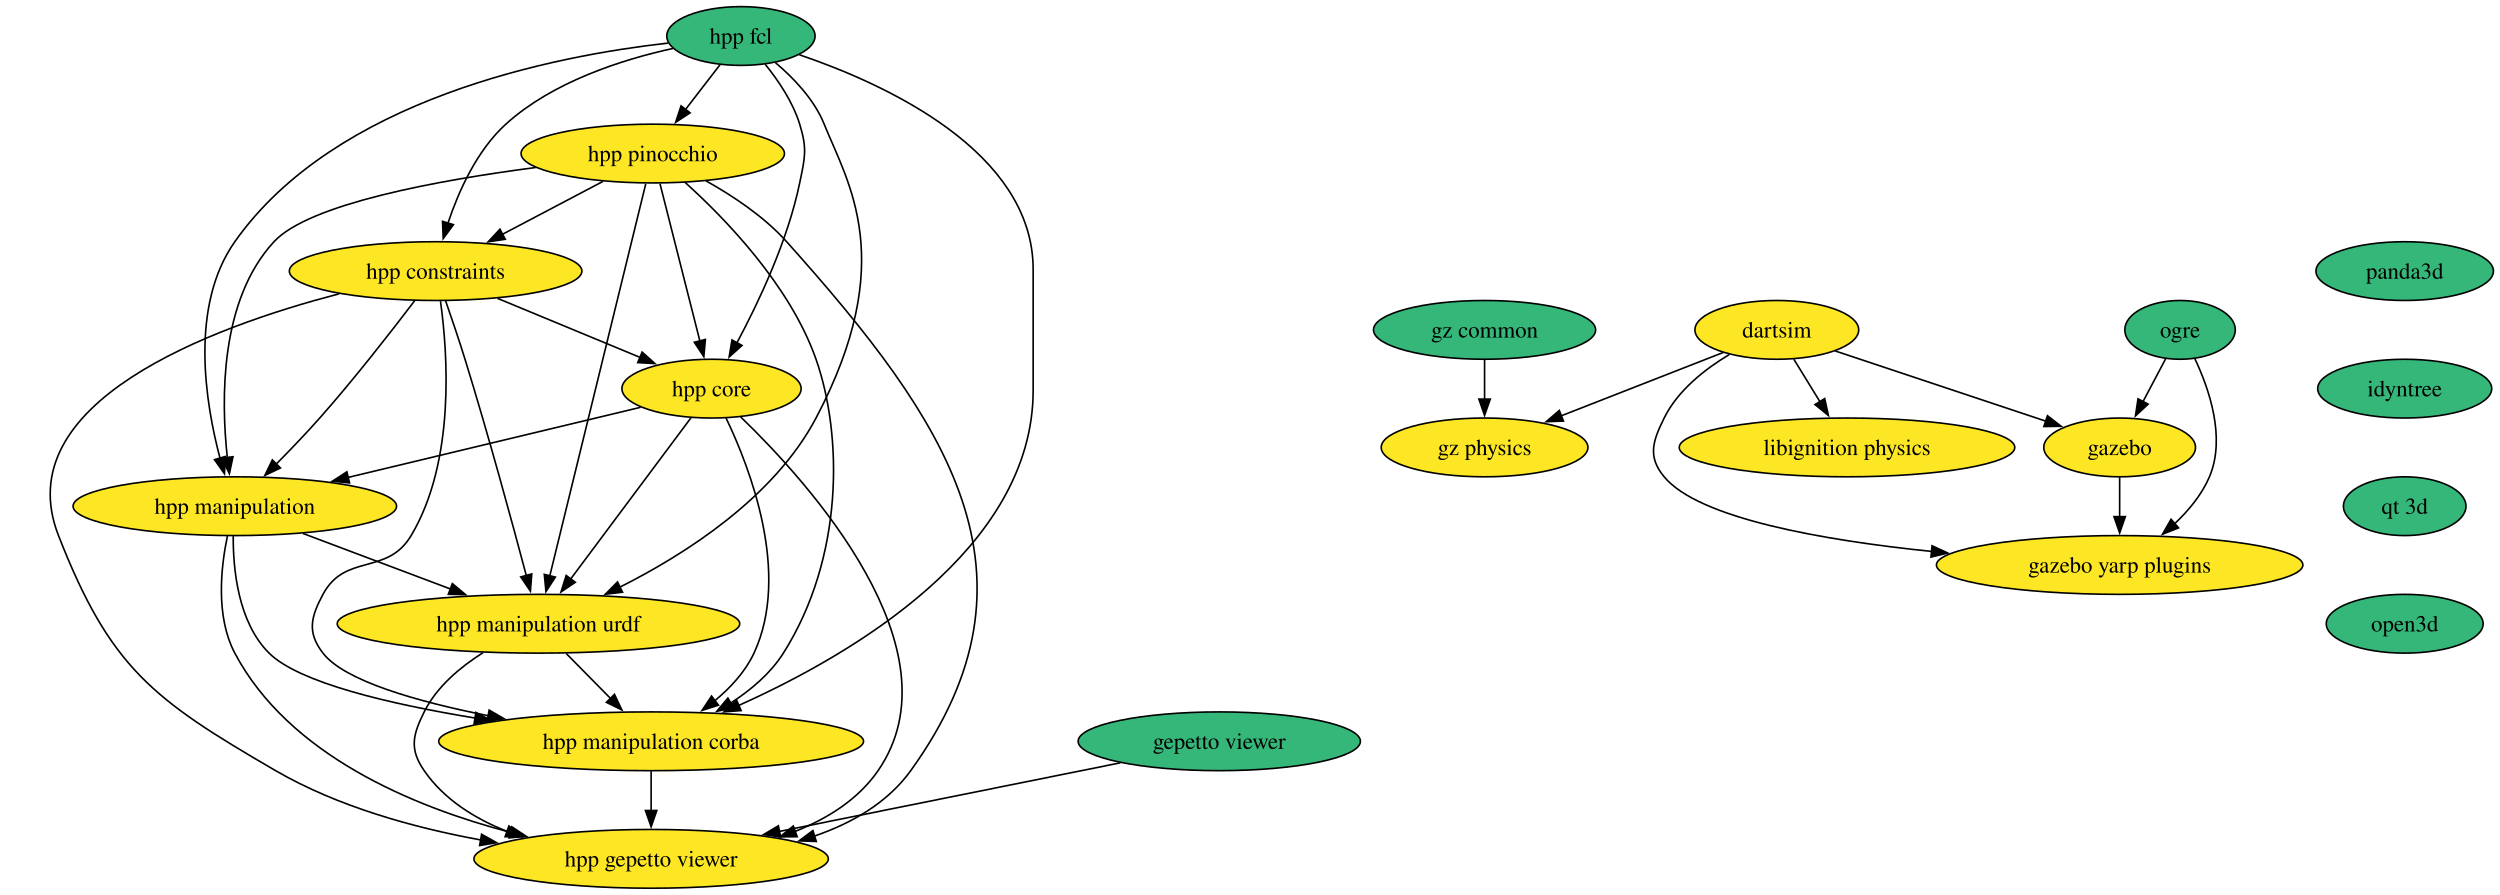
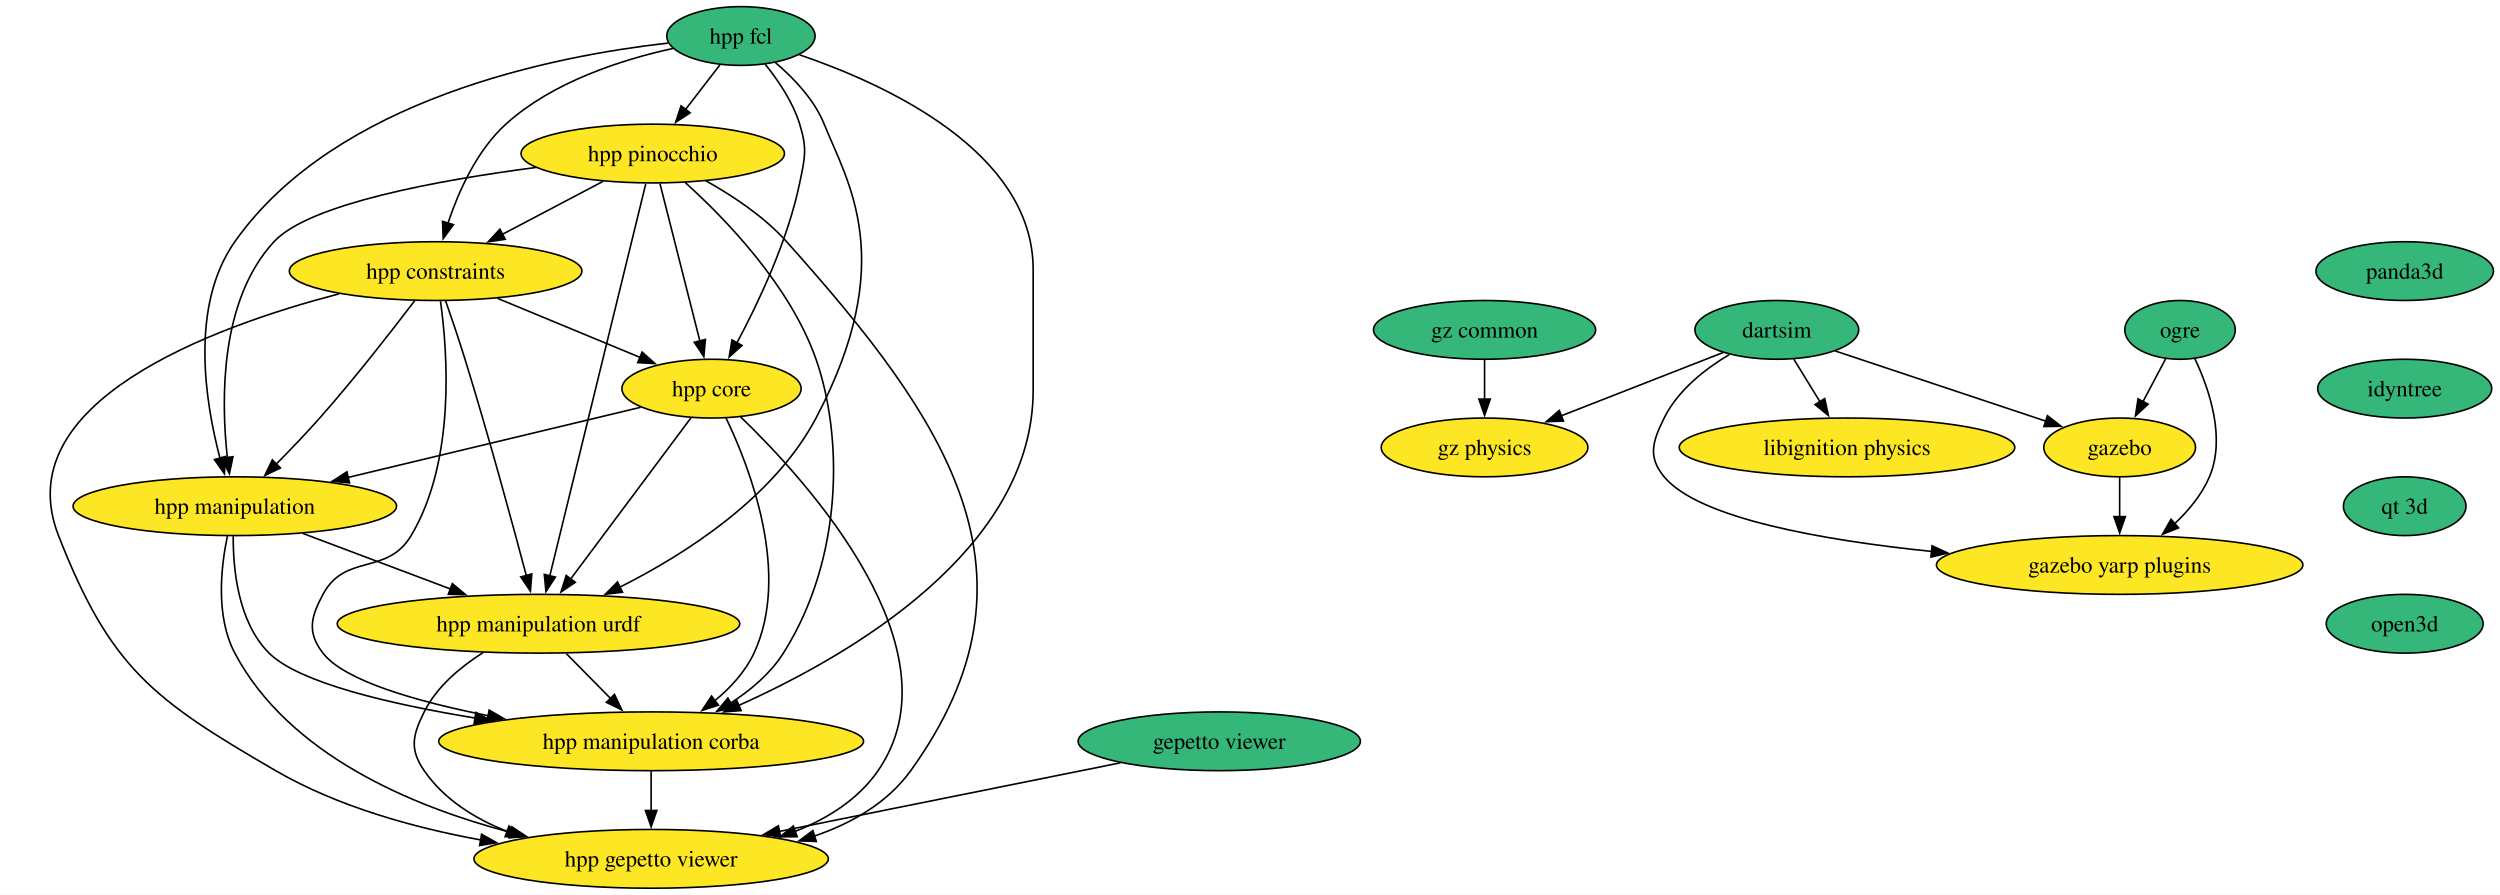
<svg xmlns="http://www.w3.org/2000/svg" xmlns:xlink="http://www.w3.org/1999/xlink" width="1531pt" height="548pt" viewBox="0.00 0.00 1531.30 548.00">
  <g id="graph0" class="graph" transform="scale(1 1) rotate(0) translate(4 544)">
    <polygon fill="white" stroke="none" points="-4,4 -4,-544 1527.3,-544 1527.3,4 -4,4" />
    <g id="node1" class="node">
      <g id="a_node1">
        <a xlink:href="https://github.com/conda-forge/hpp-fcl-feedstock" xlink:title="hpp fcl">
          <ellipse fill="#35b779" stroke="black" cx="449.83" cy="-522" rx="45.42" ry="18" />
          <text text-anchor="middle" x="449.83" y="-517.33" font-family="Times,serif" font-size="14.00">hpp fcl</text>
        </a>
      </g>
    </g>
    <g id="node2" class="node">
      <g id="a_node2">
        <a xlink:href="https://github.com/conda-forge/hpp-core-feedstock" xlink:title="hpp core">
          <ellipse fill="#fde725" stroke="black" cx="431.83" cy="-306" rx="54.89" ry="18" />
          <text text-anchor="middle" x="431.83" y="-301.32" font-family="Times,serif" font-size="14.00">hpp core</text>
        </a>
      </g>
    </g>
    <g id="edge1" class="edge">
      <path fill="none" stroke="black" d="M464.69,-504.71C472.65,-494.86 481.65,-481.61 485.83,-468 490.53,-452.71 489.07,-447.67 485.83,-432 478.49,-396.51 460.58,-358.69 447.38,-334.07" />
      <polygon fill="black" stroke="black" points="450.49,-332.46 442.61,-325.38 444.36,-335.83 450.49,-332.46" />
    </g>
    <g id="node3" class="node">
      <g id="a_node3">
        <a xlink:href="https://github.com/conda-forge/hpp-manipulation-urdf-feedstock" xlink:title="hpp manipulation urdf">
          <ellipse fill="#fde725" stroke="black" cx="325.83" cy="-162" rx="123.29" ry="18" />
          <text text-anchor="middle" x="325.83" y="-157.32" font-family="Times,serif" font-size="14.00">hpp manipulation urdf</text>
        </a>
      </g>
    </g>
    <g id="edge2" class="edge">
      <path fill="none" stroke="black" d="M471.01,-505.65C482.17,-496.2 494.77,-483.04 500.83,-468 515.34,-431.99 546.68,-384.33 495.83,-288 470.11,-239.27 415.93,-204.65 375.61,-184.39" />
      <polygon fill="black" stroke="black" points="377.31,-181.32 366.78,-180.08 374.24,-187.61 377.31,-181.32" />
    </g>
    <g id="node4" class="node">
      <g id="a_node4">
        <a xlink:href="https://github.com/conda-forge/hpp-manipulation-feedstock" xlink:title="hpp manipulation">
          <ellipse fill="#fde725" stroke="black" cx="139.83" cy="-234" rx="99.08" ry="18" />
          <text text-anchor="middle" x="139.83" y="-229.32" font-family="Times,serif" font-size="14.00">hpp manipulation</text>
        </a>
      </g>
    </g>
    <g id="edge3" class="edge">
      <path fill="none" stroke="black" d="M405.23,-517.67C335.3,-509.81 201.51,-483.51 139.83,-396 112.2,-356.79 121.61,-297.81 130.82,-263.18" />
      <polygon fill="black" stroke="black" points="134.09,-264.46 133.47,-253.88 127.36,-262.54 134.09,-264.46" />
    </g>
    <g id="node5" class="node">
      <g id="a_node5">
        <a xlink:href="https://github.com/conda-forge/hpp-constraints-feedstock" xlink:title="hpp constraints">
          <ellipse fill="#fde725" stroke="black" cx="262.83" cy="-378" rx="89.61" ry="18" />
          <text text-anchor="middle" x="262.83" y="-373.32" font-family="Times,serif" font-size="14.00">hpp constraints</text>
        </a>
      </g>
    </g>
    <g id="edge4" class="edge">
      <path fill="none" stroke="black" d="M408.23,-514.39C376.84,-507.51 334.44,-493.95 305.83,-468 288.06,-451.88 276.88,-426.83 270.39,-407.41" />
      <polygon fill="black" stroke="black" points="273.74,-406.43 267.46,-397.9 267.05,-408.49 273.74,-406.43" />
    </g>
    <g id="node6" class="node">
      <g id="a_node6">
        <a xlink:href="https://github.com/conda-forge/hpp-pinocchio-feedstock" xlink:title="hpp pinocchio">
          <ellipse fill="#fde725" stroke="black" cx="395.83" cy="-450" rx="80.67" ry="18" />
          <text text-anchor="middle" x="395.83" y="-445.32" font-family="Times,serif" font-size="14.00">hpp pinocchio</text>
        </a>
      </g>
    </g>
    <g id="edge5" class="edge">
      <path fill="none" stroke="black" d="M437.03,-504.41C430.74,-496.25 423,-486.22 415.94,-477.07" />
      <polygon fill="black" stroke="black" points="418.71,-474.93 409.84,-469.15 413.17,-479.21 418.71,-474.93" />
    </g>
    <g id="node7" class="node">
      <g id="a_node7">
        <a xlink:href="https://github.com/conda-forge/hpp-manipulation-corba-feedstock" xlink:title="hpp manipulation corba">
          <ellipse fill="#fde725" stroke="black" cx="394.83" cy="-90" rx="130.13" ry="18" />
          <text text-anchor="middle" x="394.83" y="-85.33" font-family="Times,serif" font-size="14.00">hpp manipulation corba</text>
        </a>
      </g>
    </g>
    <g id="edge6" class="edge">
      <path fill="none" stroke="black" d="M485.62,-510.51C537.86,-492.74 628.83,-451.39 628.83,-379 628.83,-379 628.83,-379 628.83,-305 628.83,-207.73 517.37,-142.79 448.3,-111.89" />
      <polygon fill="black" stroke="black" points="449.97,-108.8 439.41,-108 447.17,-115.21 449.97,-108.8" />
    </g>
    <g id="edge7" class="edge">
      <path fill="none" stroke="black" d="M419.25,-288.15C401.02,-263.73 367.08,-218.26 345.52,-189.38" />
      <polygon fill="black" stroke="black" points="348.41,-187.4 339.63,-181.48 342.8,-191.59 348.41,-187.4" />
    </g>
    <g id="edge8" class="edge">
      <path fill="none" stroke="black" d="M388.43,-294.6C341.17,-283.27 264.89,-264.98 209.28,-251.65" />
      <polygon fill="black" stroke="black" points="210.11,-248.25 199.57,-249.32 208.48,-255.06 210.11,-248.25" />
    </g>
    <g id="edge9" class="edge">
      <path fill="none" stroke="black" d="M440.65,-288.14C455.22,-257.83 480.53,-192.77 457.83,-144 452.52,-132.59 443.41,-122.76 433.74,-114.77" />
      <polygon fill="black" stroke="black" points="436.08,-112.15 426,-108.88 431.84,-117.72 436.08,-112.15" />
    </g>
    <g id="node8" class="node">
      <g id="a_node8">
        <a xlink:href="https://github.com/conda-forge/hpp-gepetto-viewer-feedstock" xlink:title="hpp gepetto viewer">
          <ellipse fill="#fde725" stroke="black" cx="394.83" cy="-18" rx="108.55" ry="18" />
          <text text-anchor="middle" x="394.83" y="-13.32" font-family="Times,serif" font-size="14.00">hpp gepetto viewer</text>
        </a>
      </g>
    </g>
    <g id="edge10" class="edge">
      <path fill="none" stroke="black" d="M449.68,-288.67C490.75,-249.08 584.69,-145.82 533.83,-72 521.72,-54.42 502.94,-42.67 483.06,-34.81" />
      <polygon fill="black" stroke="black" points="484.29,-31.54 473.7,-31.46 481.93,-38.13 484.29,-31.54" />
    </g>
    <g id="edge11" class="edge">
      <path fill="none" stroke="black" d="M342.89,-143.7C351.08,-135.39 361.04,-125.28 370.05,-116.14" />
      <polygon fill="black" stroke="black" points="372.38,-118.76 376.91,-109.18 367.4,-113.85 372.38,-118.76" />
    </g>
    <g id="edge12" class="edge">
      <path fill="none" stroke="black" d="M291.88,-144.3C278.04,-135.56 263.5,-123.42 255.83,-108 248.71,-93.67 246.75,-85.18 255.83,-72 267.94,-54.42 286.72,-42.67 306.6,-34.81" />
      <polygon fill="black" stroke="black" points="307.73,-38.13 315.96,-31.46 305.37,-31.54 307.73,-38.13" />
    </g>
    <g id="edge13" class="edge">
      <path fill="none" stroke="black" d="M181.57,-217.29C208.26,-207.25 243.14,-194.12 271.91,-183.29" />
      <polygon fill="black" stroke="black" points="273.07,-186.6 281.2,-179.8 270.6,-180.04 273.07,-186.6" />
    </g>
    <g id="edge14" class="edge">
      <path fill="none" stroke="black" d="M138.86,-215.69C138.73,-195.62 141.77,-162.89 160.83,-144 179.2,-125.8 234.8,-112.78 287.19,-104.21" />
      <polygon fill="black" stroke="black" points="287.48,-107.7 296.81,-102.68 286.39,-100.79 287.48,-107.7" />
    </g>
    <g id="edge15" class="edge">
      <path fill="none" stroke="black" d="M135.31,-215.8C131.35,-196.99 127.9,-166.53 139.83,-144 172.8,-81.76 248.38,-50.06 308.75,-34.19" />
      <polygon fill="black" stroke="black" points="309.52,-37.61 318.36,-31.78 307.81,-30.82 309.52,-37.61" />
    </g>
    <g id="edge16" class="edge">
      <path fill="none" stroke="black" d="M300.76,-361.29C326.7,-350.54 361.17,-336.27 388.25,-325.05" />
      <polygon fill="black" stroke="black" points="389.3,-328.4 397.2,-321.34 386.62,-321.94 389.3,-328.4" />
    </g>
    <g id="edge17" class="edge">
      <path fill="none" stroke="black" d="M268.91,-359.89C272.51,-349.55 277.1,-336.07 280.83,-324 295.11,-277.82 309.86,-223.59 318.42,-191.32" />
      <polygon fill="black" stroke="black" points="321.72,-192.51 320.89,-181.95 314.96,-190.72 321.72,-192.51" />
    </g>
    <g id="edge18" class="edge">
      <path fill="none" stroke="black" d="M249.98,-359.85C236.13,-341.61 213.19,-312.12 191.83,-288 183.41,-278.49 173.77,-268.45 165.1,-259.7" />
      <polygon fill="black" stroke="black" points="167.77,-257.42 158.22,-252.83 162.82,-262.37 167.77,-257.42" />
    </g>
    <g id="edge19" class="edge">
      <path fill="none" stroke="black" d="M265.8,-359.55C270.18,-328.3 275.15,-261.81 247.83,-216 233.05,-191.23 207.44,-205.43 193.83,-180 186.28,-165.89 184.06,-156.67 193.83,-144 206.95,-126.97 251.4,-114.31 295.18,-105.64" />
      <polygon fill="black" stroke="black" points="295.62,-109.12 304.78,-103.81 294.31,-102.25 295.62,-109.12" />
    </g>
    <g id="edge20" class="edge">
      <path fill="none" stroke="black" d="M203.73,-364.1C125.24,-343.61 0,-297.38 31.83,-216 63.57,-134.86 89.48,-115.73 164.83,-72 202.82,-49.96 249.31,-37.08 290.52,-29.56" />
      <polygon fill="black" stroke="black" points="290.97,-33.04 300.23,-27.88 289.78,-26.14 290.97,-33.04" />
    </g>
    <g id="edge21" class="edge">
      <path fill="none" stroke="black" d="M400.24,-431.59C406.35,-407.5 417.44,-363.75 424.72,-335.03" />
      <polygon fill="black" stroke="black" points="428.06,-336.13 427.12,-325.58 421.27,-334.41 428.06,-336.13" />
    </g>
    <g id="edge22" class="edge">
      <path fill="none" stroke="black" d="M391.56,-431.54C379.84,-383.66 347.11,-249.95 332.74,-191.24" />
      <polygon fill="black" stroke="black" points="336.18,-190.58 330.41,-181.7 329.39,-192.25 336.18,-190.58" />
    </g>
    <g id="edge23" class="edge">
      <path fill="none" stroke="black" d="M324.11,-441.46C264.24,-433.64 185.34,-419.23 163.83,-396 130.62,-360.14 131.33,-299.25 135.28,-263.52" />
      <polygon fill="black" stroke="black" points="138.71,-264.3 136.51,-253.94 131.77,-263.41 138.71,-264.3" />
    </g>
    <g id="edge24" class="edge">
      <path fill="none" stroke="black" d="M365.32,-432.94C347.03,-423.32 323.55,-410.96 303.68,-400.5" />
      <polygon fill="black" stroke="black" points="305.48,-397.49 295,-395.93 302.22,-403.69 305.48,-397.49" />
    </g>
    <g id="edge25" class="edge">
      <path fill="none" stroke="black" d="M415.53,-432.41C439.84,-410.5 479.92,-369.37 495.83,-324 512.18,-277.38 513,-202.67 475.83,-144 467.88,-131.44 455.75,-121.24 443.28,-113.25" />
      <polygon fill="black" stroke="black" points="445.43,-110.46 435.04,-108.36 441.85,-116.48 445.43,-110.46" />
    </g>
    <g id="edge26" class="edge">
      <path fill="none" stroke="black" d="M428.37,-433.3C444.76,-424.16 464.03,-411.41 477.83,-396 576.5,-285.81 640.31,-191.99 553.83,-72 539.66,-52.34 517.87,-39.86 494.93,-31.97" />
      <polygon fill="black" stroke="black" points="496,-28.64 485.41,-29.01 493.92,-35.32 496,-28.64" />
    </g>
    <g id="edge27" class="edge">
      <path fill="none" stroke="black" d="M394.83,-71.7C394.83,-64.41 394.83,-55.73 394.83,-47.54" />
      <polygon fill="black" stroke="black" points="398.33,-47.62 394.83,-37.62 391.33,-47.62 398.33,-47.62" />
    </g>
    <g id="node9" class="node">
      <g id="a_node9">
        <a xlink:href="https://github.com/conda-forge/ogre-feedstock" xlink:title="ogre">
          <ellipse fill="#35b779" stroke="black" cx="1331.33" cy="-342" rx="33.85" ry="18" />
          <text text-anchor="middle" x="1331.33" y="-337.32" font-family="Times,serif" font-size="14.00">ogre</text>
        </a>
      </g>
    </g>
    <g id="node10" class="node">
      <g id="a_node10">
        <a xlink:href="https://github.com/conda-forge/gazebo-feedstock" xlink:title="gazebo">
          <ellipse fill="#fde725" stroke="black" cx="1294.33" cy="-270" rx="46.47" ry="18" />
          <text text-anchor="middle" x="1294.33" y="-265.32" font-family="Times,serif" font-size="14.00">gazebo</text>
        </a>
      </g>
    </g>
    <g id="edge28" class="edge">
      <path fill="none" stroke="black" d="M1322.56,-324.41C1318.39,-316.51 1313.28,-306.85 1308.57,-297.94" />
      <polygon fill="black" stroke="black" points="1311.77,-296.5 1304,-289.29 1305.58,-299.77 1311.77,-296.5" />
    </g>
    <g id="node11" class="node">
      <g id="a_node11">
        <a xlink:href="https://github.com/conda-forge/gazebo-yarp-plugins-feedstock" xlink:title="gazebo yarp plugins">
          <ellipse fill="#fde725" stroke="black" cx="1294.33" cy="-198" rx="112.24" ry="18" />
          <text text-anchor="middle" x="1294.33" y="-193.32" font-family="Times,serif" font-size="14.00">gazebo yarp plugins</text>
        </a>
      </g>
    </g>
    <g id="edge29" class="edge">
      <path fill="none" stroke="black" d="M1340.4,-324.33C1349.09,-305.99 1359.51,-275.94 1349.33,-252 1344.7,-241.11 1336.61,-231.37 1328.04,-223.3" />
      <polygon fill="black" stroke="black" points="1330.41,-220.72 1320.57,-216.81 1325.82,-226.01 1330.41,-220.72" />
    </g>
    <g id="edge30" class="edge">
      <path fill="none" stroke="black" d="M1294.33,-251.7C1294.33,-244.41 1294.33,-235.73 1294.33,-227.54" />
      <polygon fill="black" stroke="black" points="1297.83,-227.62 1294.33,-217.62 1290.83,-227.62 1297.83,-227.62" />
    </g>
    <g id="node12" class="node">
      <g id="a_node12">
        <a xlink:href="https://github.com/conda-forge/libignition-physics-feedstock" xlink:title="libignition physics">
          <ellipse fill="#fde725" stroke="black" cx="1127.33" cy="-270" rx="102.77" ry="18" />
          <text text-anchor="middle" x="1127.33" y="-265.32" font-family="Times,serif" font-size="14.00">libignition physics</text>
        </a>
      </g>
    </g>
    <g id="node13" class="node">
      <g id="a_node13">
        <a xlink:href="https://github.com/conda-forge/dartsim-feedstock" xlink:title="dartsim">
-           <ellipse fill="#fde725" stroke="black" cx="1084.33" cy="-342" rx="50.16" ry="18" />
+           <ellipse fill="#35b779" stroke="black" cx="1084.33" cy="-342" rx="50.16" ry="18" />
          <text text-anchor="middle" x="1084.33" y="-337.32" font-family="Times,serif" font-size="14.00">dartsim</text>
        </a>
      </g>
    </g>
    <g id="edge31" class="edge">
      <path fill="none" stroke="black" d="M1119.96,-329.13C1155.68,-317.22 1210.8,-298.84 1249.48,-285.95" />
      <polygon fill="black" stroke="black" points="1250.11,-289.43 1258.49,-282.95 1247.9,-282.79 1250.11,-289.43" />
    </g>
    <g id="edge32" class="edge">
      <path fill="none" stroke="black" d="M1055.18,-326.87C1040.32,-317.97 1023.68,-304.94 1015.33,-288 1008.26,-273.65 1005.13,-264.32 1015.33,-252 1036.44,-226.5 1112.16,-213.17 1179.4,-206.26" />
      <polygon fill="black" stroke="black" points="1179.42,-209.77 1189.03,-205.31 1178.74,-202.81 1179.42,-209.77" />
    </g>
    <g id="edge33" class="edge">
      <path fill="none" stroke="black" d="M1094.74,-324.05C1099.53,-316.26 1105.33,-306.82 1110.7,-298.08" />
      <polygon fill="black" stroke="black" points="1113.68,-299.92 1115.93,-289.56 1107.71,-296.25 1113.68,-299.92" />
    </g>
    <g id="node14" class="node">
      <g id="a_node14">
        <a xlink:href="https://github.com/conda-forge/gz-physics-feedstock" xlink:title="gz physics">
          <ellipse fill="#fde725" stroke="black" cx="905.33" cy="-270" rx="63.31" ry="18" />
          <text text-anchor="middle" x="905.33" y="-265.32" font-family="Times,serif" font-size="14.00">gz physics</text>
        </a>
      </g>
    </g>
    <g id="edge34" class="edge">
      <path fill="none" stroke="black" d="M1051.5,-328.16C1023.69,-317.29 983.49,-301.56 952.28,-289.36" />
      <polygon fill="black" stroke="black" points="953.65,-286.14 943.06,-285.75 951.1,-292.66 953.65,-286.14" />
    </g>
    <g id="node15" class="node">
      <g id="a_node15">
        <a xlink:href="https://github.com/conda-forge/gepetto-viewer-feedstock" xlink:title="gepetto viewer">
          <ellipse fill="#35b779" stroke="black" cx="742.83" cy="-90" rx="86.46" ry="18" />
          <text text-anchor="middle" x="742.83" y="-85.33" font-family="Times,serif" font-size="14.00">gepetto viewer</text>
        </a>
      </g>
    </g>
    <g id="edge35" class="edge">
      <path fill="none" stroke="black" d="M682.21,-76.81C624.25,-65.15 536.57,-47.51 473.3,-34.78" />
      <polygon fill="black" stroke="black" points="474.16,-31.39 463.66,-32.85 472.78,-38.25 474.16,-31.39" />
    </g>
    <g id="node16" class="node">
      <g id="a_node16">
        <a xlink:href="https://github.com/conda-forge/panda3d-feedstock" xlink:title="panda3d">
          <ellipse fill="#35b779" stroke="black" cx="1468.93" cy="-378" rx="54.36" ry="18" />
          <text text-anchor="middle" x="1468.93" y="-373.32" font-family="Times,serif" font-size="14.00">panda3d</text>
        </a>
      </g>
    </g>
    <g id="node17" class="node">
      <g id="a_node17">
        <a xlink:href="https://github.com/conda-forge/idyntree-feedstock" xlink:title="idyntree">
          <ellipse fill="#35b779" stroke="black" cx="1468.93" cy="-306" rx="53.31" ry="18" />
          <text text-anchor="middle" x="1468.93" y="-301.32" font-family="Times,serif" font-size="14.00">idyntree</text>
        </a>
      </g>
    </g>
    <g id="node18" class="node">
      <g id="a_node18">
        <a xlink:href="https://github.com/conda-forge/qt-3d-feedstock" xlink:title="qt 3d">
          <ellipse fill="#35b779" stroke="black" cx="1468.93" cy="-234" rx="37.53" ry="18" />
          <text text-anchor="middle" x="1468.93" y="-229.32" font-family="Times,serif" font-size="14.00">qt 3d</text>
        </a>
      </g>
    </g>
    <g id="node20" class="node">
      <g id="a_node20">
        <a xlink:href="https://github.com/conda-forge/open3d-feedstock" xlink:title="open3d">
          <ellipse fill="#35b779" stroke="black" cx="1468.93" cy="-162" rx="48.05" ry="18" />
          <text text-anchor="middle" x="1468.93" y="-157.32" font-family="Times,serif" font-size="14.00">open3d</text>
        </a>
      </g>
    </g>
    <g id="node19" class="node">
      <g id="a_node19">
        <a xlink:href="https://github.com/conda-forge/gz-common-feedstock" xlink:title="gz common">
          <ellipse fill="#35b779" stroke="black" cx="905.33" cy="-342" rx="68.04" ry="18" />
          <text text-anchor="middle" x="905.33" y="-337.32" font-family="Times,serif" font-size="14.00">gz common</text>
        </a>
      </g>
    </g>
    <g id="edge38" class="edge">
      <path fill="none" stroke="black" d="M905.33,-323.7C905.33,-316.41 905.33,-307.73 905.33,-299.54" />
      <polygon fill="black" stroke="black" points="908.83,-299.62 905.33,-289.62 901.83,-299.62 908.83,-299.62" />
    </g>
  </g>
</svg>
